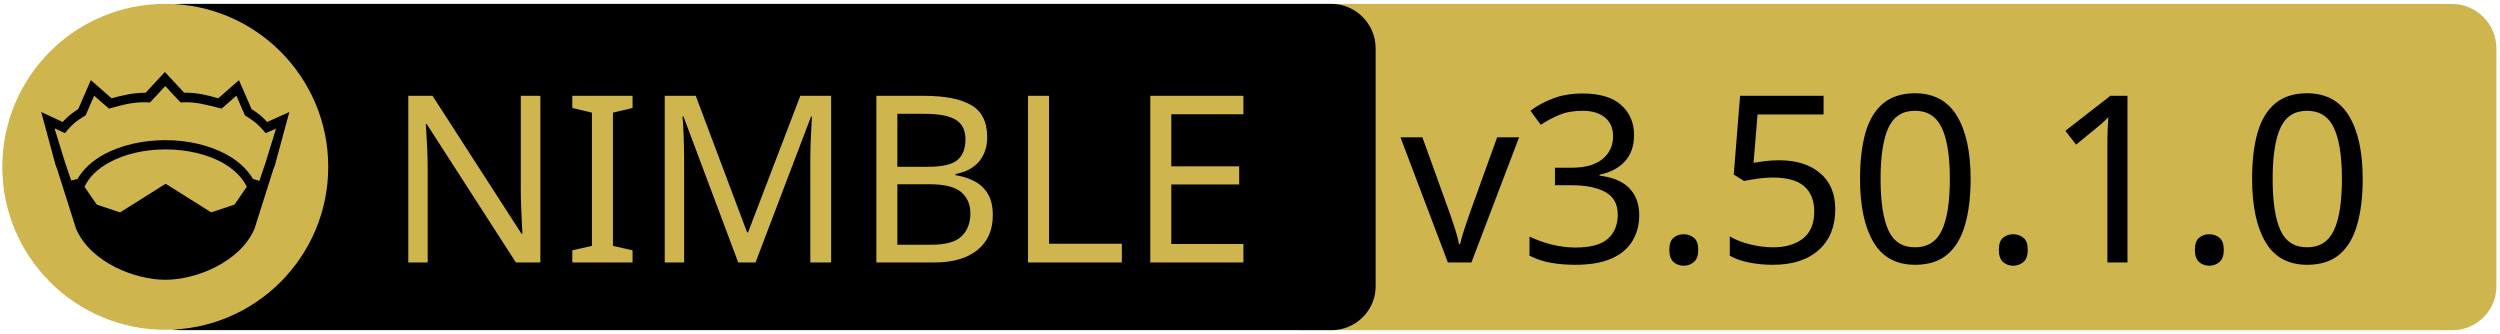
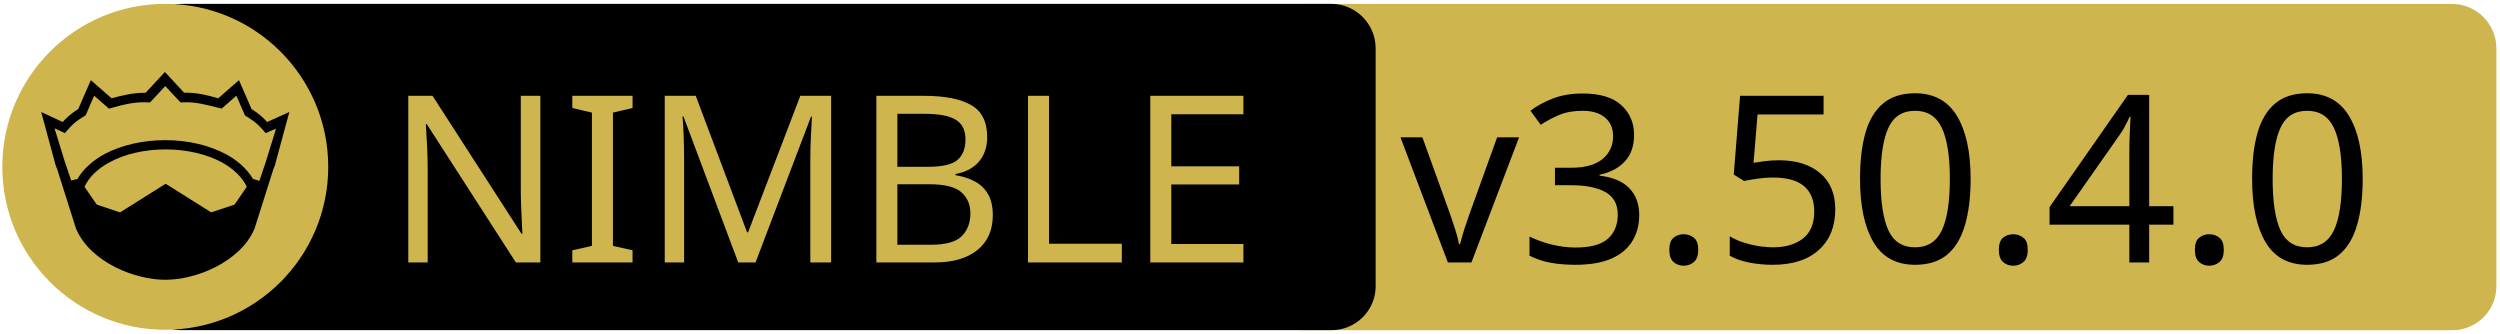
<svg xmlns="http://www.w3.org/2000/svg" xmlns:xlink="http://www.w3.org/1999/xlink" width="675" height="90" xml:space="preserve" version="1.1">
  <a xlink:href="https://github.com/arnetheduck/nim-sqlite3-abi">
    <g>
      <path fill="#CEB54D" id="svg_15" d="m662.123,89.159l-310.5,0c-6.6,0 -12,-5.4 -12,-12l0,-64.1c0,-6.6 5.4,-12 12,-12l310.4,0c6.6,0 12,5.4 12,12l0,64.1c0.1,6.6 -5.3,12 -11.9,12z" />
      <path id="svg_1" d="m359.524,89.139l-310.5,0c-6.6,0 -12,-5.4 -12,-12l0,-64.1c0,-6.6 5.4,-12 12,-12l310.4,0c6.6,0 12,5.4 12,12l0,64.1c0.1,6.6 -5.3,12 -11.9,12z" />
      <rect id="svg_2" fill="none" height="45.9" width="315.3" class="st0" y="24.539" x="60.224" />
      <circle id="svg_4" fill="#CEB54D" r="44" cy="45.039" cx="44.624" class="st1" />
      <g id="XMLID_4_">
        <path id="svg_5" d="m78.124,30.239l-3.9,14.4l-0.4,1l-5.1,16.1c0,0 0,0 0,0c-2,4.7 -6.1,8.1 -10.6,10.4c-4.5,2.3 -9.5,3.4 -13.5,3.4c-4,0 -8.9,-1.1 -13.5,-3.4c-4.5,-2.3 -8.6,-5.7 -10.6,-10.4c0,0 0,0 0,0l-5.1,-16.1l-0.4,-1l-3.9,-14.4l5.8,2.7c0.9,-1 2,-2.1 4.2,-3.5l3.4,-7.8l5.6,4.9c2.9,-0.8 5.8,-1.5 9.2,-1.5l5.2,-5.6l5.2,5.6c3.4,-0.1 6.4,0.7 9.2,1.5l5.6,-4.9l3.4,7.8c2.2,1.4 3.3,2.5 4.2,3.5l6,-2.7z" />
        <g id="XMLID_6_">
          <g id="svg_6">
            <path id="svg_7" fill="#CEB54D" d="m66.624,50.439l-3.3,4.8l-6.3,2.1l-12.1,-7.6c-0.1,-0.1 -0.3,-0.1 -0.4,0l-12.1,7.6l-6.3,-2.1l-3.3,-4.8c1.2,-2.6 3.5,-4.9 6.9,-6.7c3.9,-2.1 9.2,-3.4 15,-3.4c5.7,0 11,1.3 15,3.4c3.3,1.8 5.7,4.1 6.9,6.7z" class="st1" />
          </g>
          <g id="svg_8" />
        </g>
        <g id="XMLID_5_">
          <g id="svg_9">
            <path id="svg_10" fill="#CEB54D" d="m74.524,34.739l-2.8,9.1l-1.7,5l-1.6,-0.5c0,0 -0.1,0 -0.1,0c-1.6,-2.7 -4.2,-5.1 -7.5,-6.8c-4.4,-2.3 -10,-3.7 -16.2,-3.7c-6.2,0 -11.9,1.4 -16.3,3.7c-3.3,1.8 -5.9,4.1 -7.4,6.8c0,0 -0.1,0 -0.1,0l-1.6,0.4l-1.7,-5l-2.8,-9.1l2.8,1.3l0.6,-0.7c1.2,-1.3 1.8,-2.2 4.7,-3.9l0.3,-0.2l2.3,-5.3l4,3.5l0.7,-0.2c3.2,-0.9 6.3,-1.7 9.8,-1.5l0.6,0l4.1,-4.4l4.1,4.4l0.6,0c3.5,-0.2 6.5,0.7 9.8,1.5l0.7,0.2l4,-3.5l2.3,5.3l0.3,0.2c2.9,1.8 3.5,2.6 4.7,3.9l0.6,0.7l2.8,-1.2z" class="st1" />
          </g>
          <g id="svg_11" />
        </g>
      </g>
      <text x="-442" y="-350.021" id="svg_16" font-size="63px" font-family="'PT Sans Caption', 'Tahoma', 'Helvetica Neue Medium', 'PT Sans', sans-serif" fill="#CEB54D" class="st1 st2 st3" transform="matrix(1 0 0 1 546.13 420.879)">NIMBLE</text>
-       <text x="-168.0" y="-350.012" id="svg_17" font-size="63.012px" font-family="'PT Sans Caption', 'Tahoma', 'Helvetica Neue Medium', 'PT Sans', sans-serif" fill="#000000" class="st1 st2 st3" transform="matrix(1 0 0 1 546.13 420.879)">v3.50.1.0</text>
+       <text x="-168.0" y="-350.012" id="svg_17" font-size="63.012px" font-family="'PT Sans Caption', 'Tahoma', 'Helvetica Neue Medium', 'PT Sans', sans-serif" fill="#000000" class="st1 st2 st3" transform="matrix(1 0 0 1 546.13 420.879)">v3.50.4.0</text>
    </g>
  </a>
</svg>
